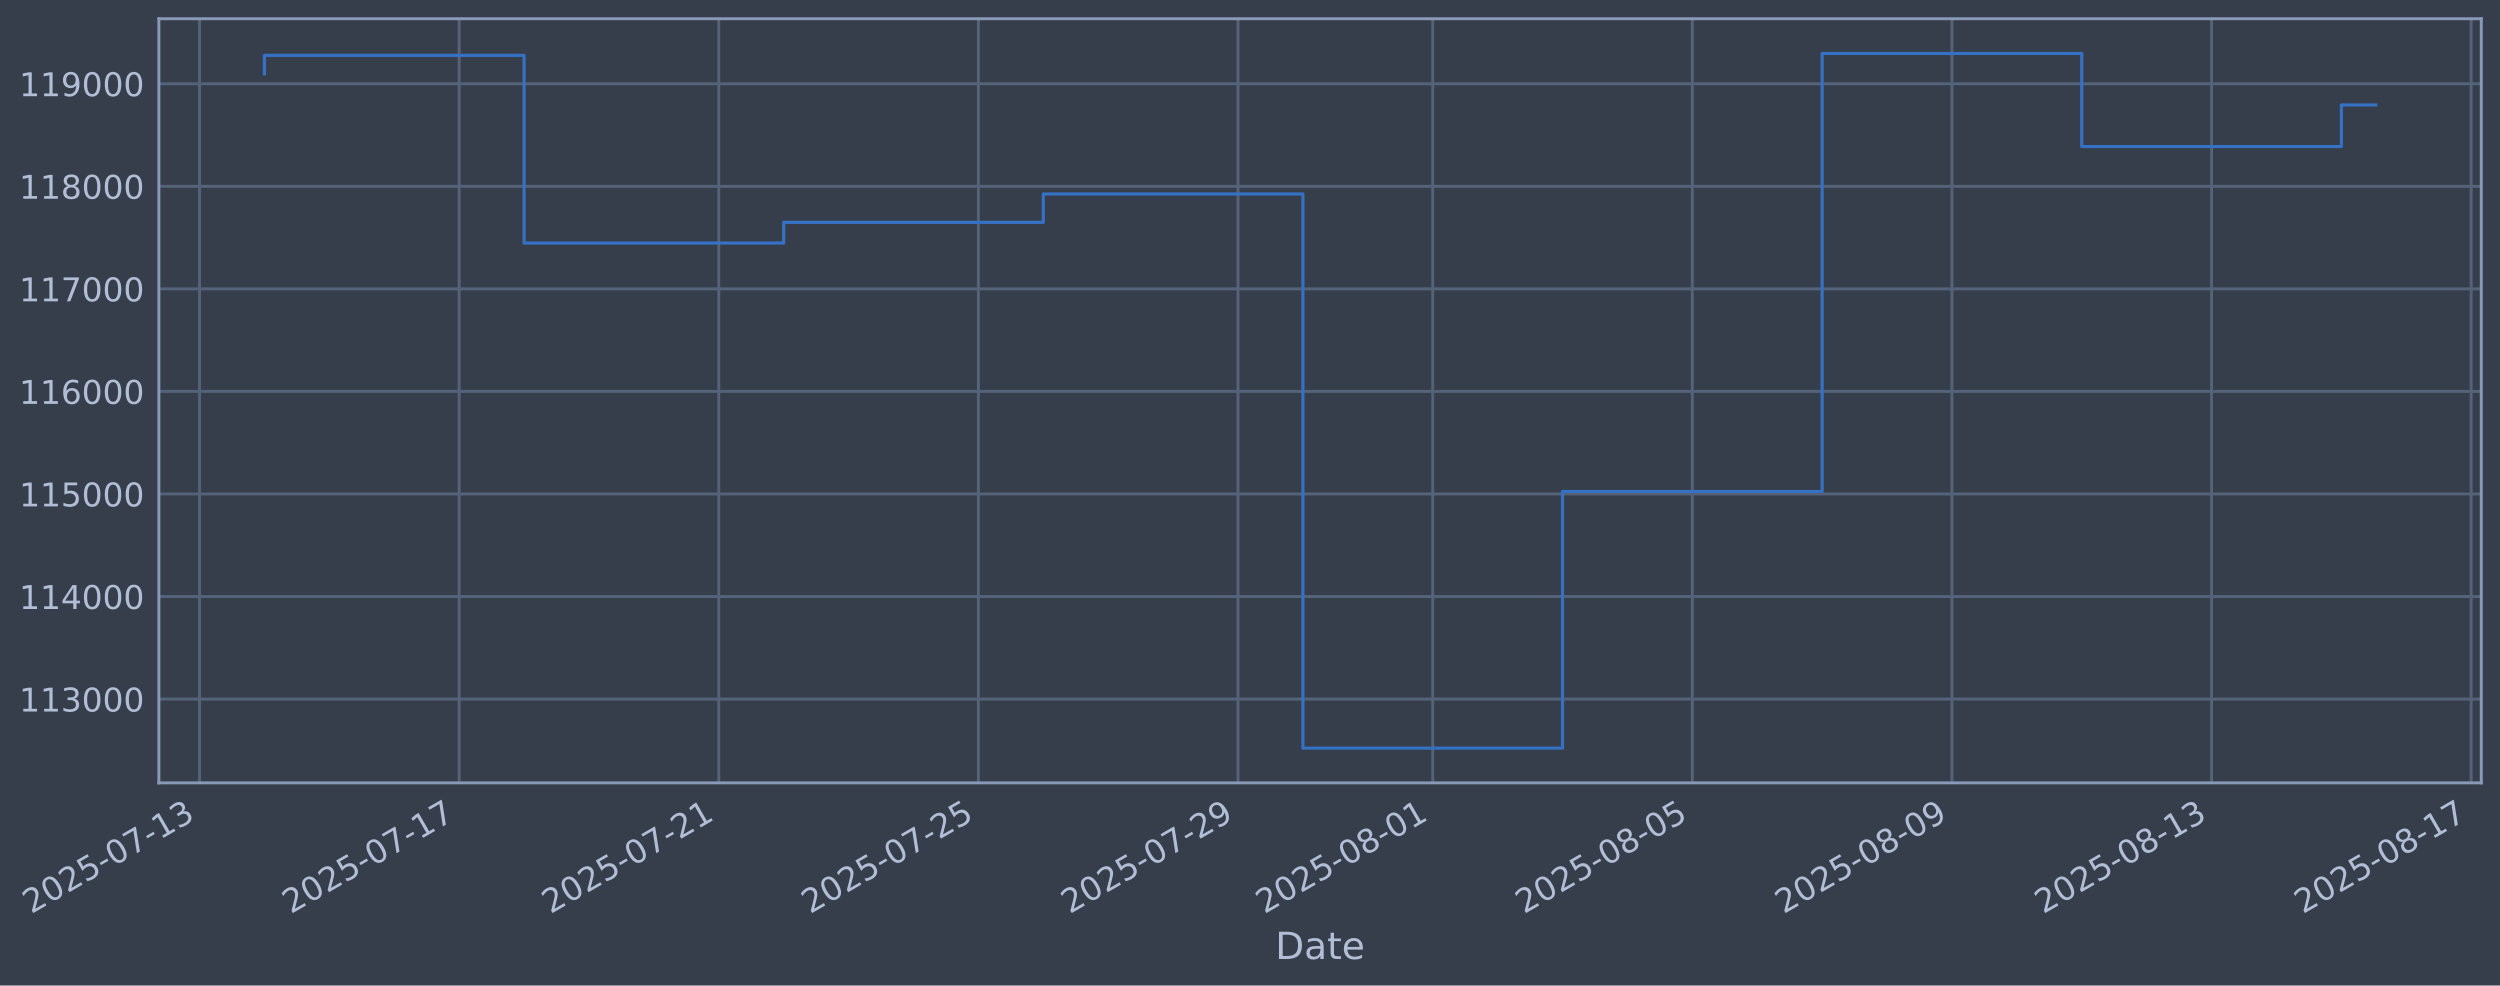
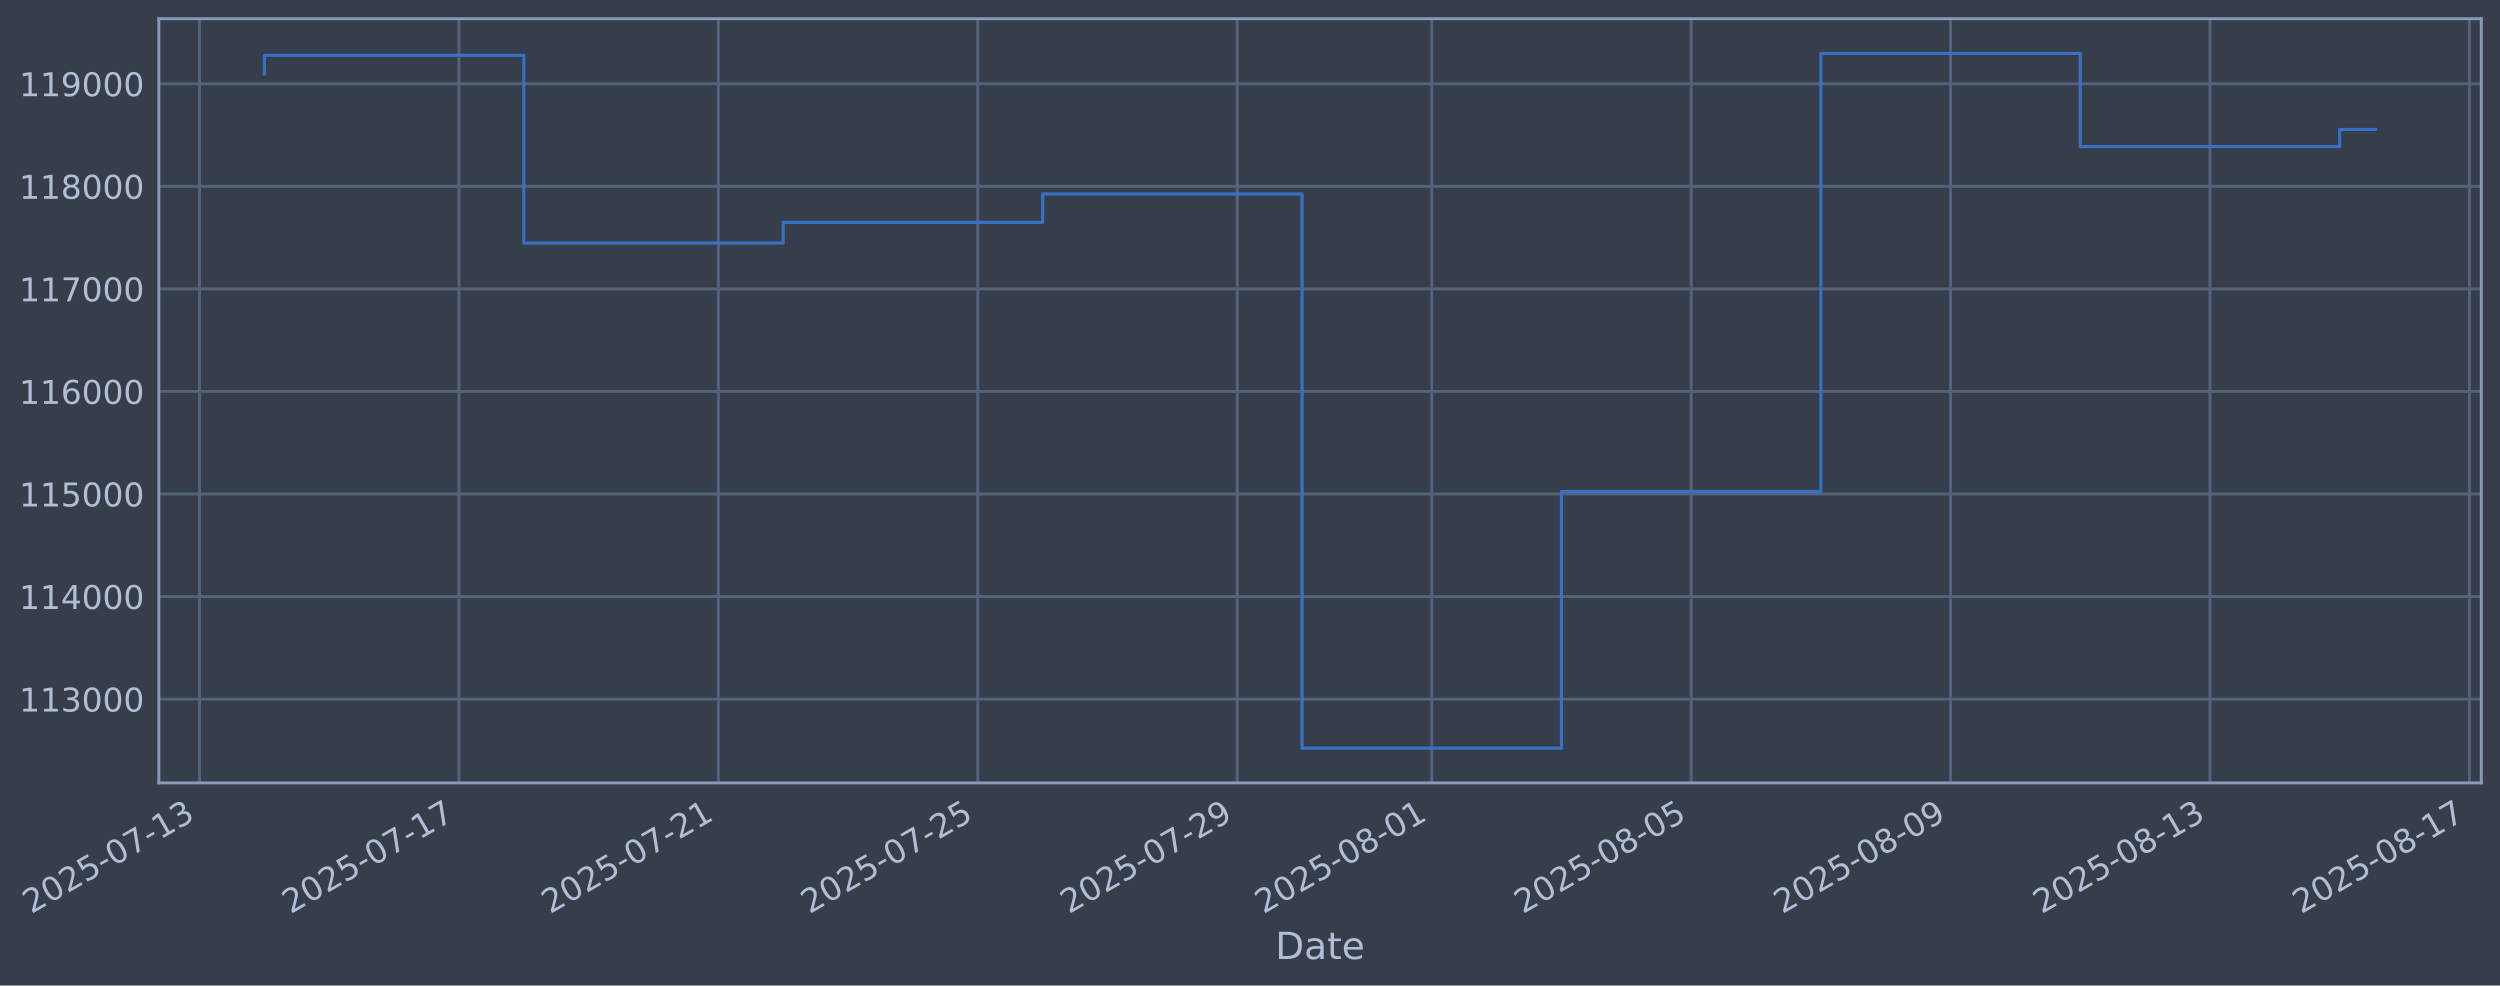
- <svg xmlns="http://www.w3.org/2000/svg" xmlns:xlink="http://www.w3.org/1999/xlink" width="961.082pt" height="378.87pt" viewBox="0 0 961.082 378.87" version="1.1">
+ <svg xmlns="http://www.w3.org/2000/svg" xmlns:xlink="http://www.w3.org/1999/xlink" width="961.062pt" height="378.87pt" viewBox="0 0 961.062 378.87" version="1.1">
  <defs>
    <style type="text/css">*{stroke-linejoin: round; stroke-linecap: butt}</style>
  </defs>
  <g id="figure_1">
    <g id="patch_1">
-       <path d="M 0 378.87  L 961.082 378.87  L 961.082 0  L 0 0  z " style="fill: #373e4b" />
+       <path d="M 0 378.87  L 961.062 378.87  L 961.062 0  L 0 0  z " style="fill: #373e4b" />
    </g>
    <g id="axes_1">
      <g id="patch_2">
-         <path d="M 61.082 300.96  L 953.882 300.96  L 953.882 7.2  L 61.082 7.2  z " style="fill: #373e4b" />
+         <path d="M 61.062 300.96  L 953.862 300.96  L 953.862 7.2  L 61.062 7.2  z " style="fill: #373e4b" />
      </g>
      <g id="matplotlib.axis_1">
        <g id="xtick_1">
          <g id="line2d_1">
-             <path d="M 76.713 300.96  L 76.713 7.2  " clip-path="url(#p61cedf59e3)" style="fill: none; stroke: #546379; stroke-width: 1.12; stroke-linecap: square" />
+             <path d="M 76.713 300.96  L 76.713 7.2  " clip-path="url(#p889c6aa254)" style="fill: none; stroke: #546379; stroke-width: 1.12; stroke-linecap: square" />
          </g>
          <g id="line2d_2" />
          <g id="text_1">
            <g style="fill: #b1bed6" transform="translate(11.98702 351.4642) rotate(-30) scale(0.126 -0.126)">
              <defs>
                <path id="DejaVuSans-32" d="M 1228 531  L 3431 531  L 3431 0  L 469 0  L 469 531  Q 828 903 1448 1529  Q 2069 2156 2228 2338  Q 2531 2678 2651 2914  Q 2772 3150 2772 3378  Q 2772 3750 2511 3984  Q 2250 4219 1831 4219  Q 1534 4219 1204 4116  Q 875 4013 500 3803  L 500 4441  Q 881 4594 1212 4672  Q 1544 4750 1819 4750  Q 2544 4750 2975 4387  Q 3406 4025 3406 3419  Q 3406 3131 3298 2873  Q 3191 2616 2906 2266  Q 2828 2175 2409 1742  Q 1991 1309 1228 531  z " transform="scale(0.015625)" />
                <path id="DejaVuSans-30" d="M 2034 4250  Q 1547 4250 1301 3770  Q 1056 3291 1056 2328  Q 1056 1369 1301 889  Q 1547 409 2034 409  Q 2525 409 2770 889  Q 3016 1369 3016 2328  Q 3016 3291 2770 3770  Q 2525 4250 2034 4250  z M 2034 4750  Q 2819 4750 3233 4129  Q 3647 3509 3647 2328  Q 3647 1150 3233 529  Q 2819 -91 2034 -91  Q 1250 -91 836 529  Q 422 1150 422 2328  Q 422 3509 836 4129  Q 1250 4750 2034 4750  z " transform="scale(0.015625)" />
                <path id="DejaVuSans-35" d="M 691 4666  L 3169 4666  L 3169 4134  L 1269 4134  L 1269 2991  Q 1406 3038 1543 3061  Q 1681 3084 1819 3084  Q 2600 3084 3056 2656  Q 3513 2228 3513 1497  Q 3513 744 3044 326  Q 2575 -91 1722 -91  Q 1428 -91 1123 -41  Q 819 9 494 109  L 494 744  Q 775 591 1075 516  Q 1375 441 1709 441  Q 2250 441 2565 725  Q 2881 1009 2881 1497  Q 2881 1984 2565 2268  Q 2250 2553 1709 2553  Q 1456 2553 1204 2497  Q 953 2441 691 2322  L 691 4666  z " transform="scale(0.015625)" />
                <path id="DejaVuSans-2d" d="M 313 2009  L 1997 2009  L 1997 1497  L 313 1497  L 313 2009  z " transform="scale(0.015625)" />
                <path id="DejaVuSans-37" d="M 525 4666  L 3525 4666  L 3525 4397  L 1831 0  L 1172 0  L 2766 4134  L 525 4134  L 525 4666  z " transform="scale(0.015625)" />
                <path id="DejaVuSans-31" d="M 794 531  L 1825 531  L 1825 4091  L 703 3866  L 703 4441  L 1819 4666  L 2450 4666  L 2450 531  L 3481 531  L 3481 0  L 794 0  L 794 531  z " transform="scale(0.015625)" />
                <path id="DejaVuSans-33" d="M 2597 2516  Q 3050 2419 3304 2112  Q 3559 1806 3559 1356  Q 3559 666 3084 287  Q 2609 -91 1734 -91  Q 1441 -91 1130 -33  Q 819 25 488 141  L 488 750  Q 750 597 1062 519  Q 1375 441 1716 441  Q 2309 441 2620 675  Q 2931 909 2931 1356  Q 2931 1769 2642 2001  Q 2353 2234 1838 2234  L 1294 2234  L 1294 2753  L 1863 2753  Q 2328 2753 2575 2939  Q 2822 3125 2822 3475  Q 2822 3834 2567 4026  Q 2313 4219 1838 4219  Q 1578 4219 1281 4162  Q 984 4106 628 3988  L 628 4550  Q 988 4650 1302 4700  Q 1616 4750 1894 4750  Q 2613 4750 3031 4423  Q 3450 4097 3450 3541  Q 3450 3153 3228 2886  Q 3006 2619 2597 2516  z " transform="scale(0.015625)" />
              </defs>
              <use xlink:href="#DejaVuSans-32" />
              <use xlink:href="#DejaVuSans-30" transform="translate(63.62305 0)" />
              <use xlink:href="#DejaVuSans-32" transform="translate(127.2461 0)" />
              <use xlink:href="#DejaVuSans-35" transform="translate(190.8691 0)" />
              <use xlink:href="#DejaVuSans-2d" transform="translate(254.4922 0)" />
              <use xlink:href="#DejaVuSans-30" transform="translate(290.5762 0)" />
              <use xlink:href="#DejaVuSans-37" transform="translate(354.1992 0)" />
              <use xlink:href="#DejaVuSans-2d" transform="translate(417.8223 0)" />
              <use xlink:href="#DejaVuSans-31" transform="translate(453.9062 0)" />
              <use xlink:href="#DejaVuSans-33" transform="translate(517.5293 0)" />
            </g>
          </g>
        </g>
        <g id="xtick_2">
          <g id="line2d_3">
-             <path d="M 176.517 300.96  L 176.517 7.2  " clip-path="url(#p61cedf59e3)" style="fill: none; stroke: #546379; stroke-width: 1.12; stroke-linecap: square" />
+             <path d="M 176.437 300.96  L 176.437 7.2  " clip-path="url(#p889c6aa254)" style="fill: none; stroke: #546379; stroke-width: 1.12; stroke-linecap: square" />
          </g>
          <g id="line2d_4" />
          <g id="text_2">
-             <g style="fill: #b1bed6" transform="translate(111.7911 351.4642) rotate(-30) scale(0.126 -0.126)">
+             <g style="fill: #b1bed6" transform="translate(111.7115 351.4642) rotate(-30) scale(0.126 -0.126)">
              <use xlink:href="#DejaVuSans-32" />
              <use xlink:href="#DejaVuSans-30" transform="translate(63.62305 0)" />
              <use xlink:href="#DejaVuSans-32" transform="translate(127.2461 0)" />
              <use xlink:href="#DejaVuSans-35" transform="translate(190.8691 0)" />
              <use xlink:href="#DejaVuSans-2d" transform="translate(254.4922 0)" />
              <use xlink:href="#DejaVuSans-30" transform="translate(290.5762 0)" />
              <use xlink:href="#DejaVuSans-37" transform="translate(354.1992 0)" />
              <use xlink:href="#DejaVuSans-2d" transform="translate(417.8223 0)" />
              <use xlink:href="#DejaVuSans-31" transform="translate(453.9062 0)" />
              <use xlink:href="#DejaVuSans-37" transform="translate(517.5293 0)" />
            </g>
          </g>
        </g>
        <g id="xtick_3">
          <g id="line2d_5">
-             <path d="M 276.321 300.96  L 276.321 7.2  " clip-path="url(#p61cedf59e3)" style="fill: none; stroke: #546379; stroke-width: 1.12; stroke-linecap: square" />
+             <path d="M 276.161 300.96  L 276.161 7.2  " clip-path="url(#p889c6aa254)" style="fill: none; stroke: #546379; stroke-width: 1.12; stroke-linecap: square" />
          </g>
          <g id="line2d_6" />
          <g id="text_3">
-             <g style="fill: #b1bed6" transform="translate(211.5951 351.4642) rotate(-30) scale(0.126 -0.126)">
+             <g style="fill: #b1bed6" transform="translate(211.436 351.4642) rotate(-30) scale(0.126 -0.126)">
              <use xlink:href="#DejaVuSans-32" />
              <use xlink:href="#DejaVuSans-30" transform="translate(63.62305 0)" />
              <use xlink:href="#DejaVuSans-32" transform="translate(127.2461 0)" />
              <use xlink:href="#DejaVuSans-35" transform="translate(190.8691 0)" />
              <use xlink:href="#DejaVuSans-2d" transform="translate(254.4922 0)" />
              <use xlink:href="#DejaVuSans-30" transform="translate(290.5762 0)" />
              <use xlink:href="#DejaVuSans-37" transform="translate(354.1992 0)" />
              <use xlink:href="#DejaVuSans-2d" transform="translate(417.8223 0)" />
              <use xlink:href="#DejaVuSans-32" transform="translate(453.9062 0)" />
              <use xlink:href="#DejaVuSans-31" transform="translate(517.5293 0)" />
            </g>
          </g>
        </g>
        <g id="xtick_4">
          <g id="line2d_7">
-             <path d="M 376.125 300.96  L 376.125 7.2  " clip-path="url(#p61cedf59e3)" style="fill: none; stroke: #546379; stroke-width: 1.12; stroke-linecap: square" />
+             <path d="M 375.886 300.96  L 375.886 7.2  " clip-path="url(#p889c6aa254)" style="fill: none; stroke: #546379; stroke-width: 1.12; stroke-linecap: square" />
          </g>
          <g id="line2d_8" />
          <g id="text_4">
-             <g style="fill: #b1bed6" transform="translate(311.3992 351.4642) rotate(-30) scale(0.126 -0.126)">
+             <g style="fill: #b1bed6" transform="translate(311.1605 351.4642) rotate(-30) scale(0.126 -0.126)">
              <use xlink:href="#DejaVuSans-32" />
              <use xlink:href="#DejaVuSans-30" transform="translate(63.62305 0)" />
              <use xlink:href="#DejaVuSans-32" transform="translate(127.2461 0)" />
              <use xlink:href="#DejaVuSans-35" transform="translate(190.8691 0)" />
              <use xlink:href="#DejaVuSans-2d" transform="translate(254.4922 0)" />
              <use xlink:href="#DejaVuSans-30" transform="translate(290.5762 0)" />
              <use xlink:href="#DejaVuSans-37" transform="translate(354.1992 0)" />
              <use xlink:href="#DejaVuSans-2d" transform="translate(417.8223 0)" />
              <use xlink:href="#DejaVuSans-32" transform="translate(453.9062 0)" />
              <use xlink:href="#DejaVuSans-35" transform="translate(517.5293 0)" />
            </g>
          </g>
        </g>
        <g id="xtick_5">
          <g id="line2d_9">
-             <path d="M 475.929 300.96  L 475.929 7.2  " clip-path="url(#p61cedf59e3)" style="fill: none; stroke: #546379; stroke-width: 1.12; stroke-linecap: square" />
+             <path d="M 475.61 300.96  L 475.61 7.2  " clip-path="url(#p889c6aa254)" style="fill: none; stroke: #546379; stroke-width: 1.12; stroke-linecap: square" />
          </g>
          <g id="line2d_10" />
          <g id="text_5">
-             <g style="fill: #b1bed6" transform="translate(411.2032 351.4642) rotate(-30) scale(0.126 -0.126)">
+             <g style="fill: #b1bed6" transform="translate(410.885 351.4642) rotate(-30) scale(0.126 -0.126)">
              <defs>
                <path id="DejaVuSans-39" d="M 703 97  L 703 672  Q 941 559 1184 500  Q 1428 441 1663 441  Q 2288 441 2617 861  Q 2947 1281 2994 2138  Q 2813 1869 2534 1725  Q 2256 1581 1919 1581  Q 1219 1581 811 2004  Q 403 2428 403 3163  Q 403 3881 828 4315  Q 1253 4750 1959 4750  Q 2769 4750 3195 4129  Q 3622 3509 3622 2328  Q 3622 1225 3098 567  Q 2575 -91 1691 -91  Q 1453 -91 1209 -44  Q 966 3 703 97  z M 1959 2075  Q 2384 2075 2632 2365  Q 2881 2656 2881 3163  Q 2881 3666 2632 3958  Q 2384 4250 1959 4250  Q 1534 4250 1286 3958  Q 1038 3666 1038 3163  Q 1038 2656 1286 2365  Q 1534 2075 1959 2075  z " transform="scale(0.015625)" />
              </defs>
              <use xlink:href="#DejaVuSans-32" />
              <use xlink:href="#DejaVuSans-30" transform="translate(63.62305 0)" />
              <use xlink:href="#DejaVuSans-32" transform="translate(127.2461 0)" />
              <use xlink:href="#DejaVuSans-35" transform="translate(190.8691 0)" />
              <use xlink:href="#DejaVuSans-2d" transform="translate(254.4922 0)" />
              <use xlink:href="#DejaVuSans-30" transform="translate(290.5762 0)" />
              <use xlink:href="#DejaVuSans-37" transform="translate(354.1992 0)" />
              <use xlink:href="#DejaVuSans-2d" transform="translate(417.8223 0)" />
              <use xlink:href="#DejaVuSans-32" transform="translate(453.9062 0)" />
              <use xlink:href="#DejaVuSans-39" transform="translate(517.5293 0)" />
            </g>
          </g>
        </g>
        <g id="xtick_6">
          <g id="line2d_11">
-             <path d="M 550.782 300.96  L 550.782 7.2  " clip-path="url(#p61cedf59e3)" style="fill: none; stroke: #546379; stroke-width: 1.12; stroke-linecap: square" />
+             <path d="M 550.404 300.96  L 550.404 7.2  " clip-path="url(#p889c6aa254)" style="fill: none; stroke: #546379; stroke-width: 1.12; stroke-linecap: square" />
          </g>
          <g id="line2d_12" />
          <g id="text_6">
-             <g style="fill: #b1bed6" transform="translate(486.0563 351.4642) rotate(-30) scale(0.126 -0.126)">
+             <g style="fill: #b1bed6" transform="translate(485.6783 351.4642) rotate(-30) scale(0.126 -0.126)">
              <defs>
                <path id="DejaVuSans-38" d="M 2034 2216  Q 1584 2216 1326 1975  Q 1069 1734 1069 1313  Q 1069 891 1326 650  Q 1584 409 2034 409  Q 2484 409 2743 651  Q 3003 894 3003 1313  Q 3003 1734 2745 1975  Q 2488 2216 2034 2216  z M 1403 2484  Q 997 2584 770 2862  Q 544 3141 544 3541  Q 544 4100 942 4425  Q 1341 4750 2034 4750  Q 2731 4750 3128 4425  Q 3525 4100 3525 3541  Q 3525 3141 3298 2862  Q 3072 2584 2669 2484  Q 3125 2378 3379 2068  Q 3634 1759 3634 1313  Q 3634 634 3220 271  Q 2806 -91 2034 -91  Q 1263 -91 848 271  Q 434 634 434 1313  Q 434 1759 690 2068  Q 947 2378 1403 2484  z M 1172 3481  Q 1172 3119 1398 2916  Q 1625 2713 2034 2713  Q 2441 2713 2670 2916  Q 2900 3119 2900 3481  Q 2900 3844 2670 4047  Q 2441 4250 2034 4250  Q 1625 4250 1398 4047  Q 1172 3844 1172 3481  z " transform="scale(0.015625)" />
              </defs>
              <use xlink:href="#DejaVuSans-32" />
              <use xlink:href="#DejaVuSans-30" transform="translate(63.62305 0)" />
              <use xlink:href="#DejaVuSans-32" transform="translate(127.2461 0)" />
              <use xlink:href="#DejaVuSans-35" transform="translate(190.8691 0)" />
              <use xlink:href="#DejaVuSans-2d" transform="translate(254.4922 0)" />
              <use xlink:href="#DejaVuSans-30" transform="translate(290.5762 0)" />
              <use xlink:href="#DejaVuSans-38" transform="translate(354.1992 0)" />
              <use xlink:href="#DejaVuSans-2d" transform="translate(417.8223 0)" />
              <use xlink:href="#DejaVuSans-30" transform="translate(453.9062 0)" />
              <use xlink:href="#DejaVuSans-31" transform="translate(517.5293 0)" />
            </g>
          </g>
        </g>
        <g id="xtick_7">
          <g id="line2d_13">
-             <path d="M 650.586 300.96  L 650.586 7.2  " clip-path="url(#p61cedf59e3)" style="fill: none; stroke: #546379; stroke-width: 1.12; stroke-linecap: square" />
+             <path d="M 650.128 300.96  L 650.128 7.2  " clip-path="url(#p889c6aa254)" style="fill: none; stroke: #546379; stroke-width: 1.12; stroke-linecap: square" />
          </g>
          <g id="line2d_14" />
          <g id="text_7">
-             <g style="fill: #b1bed6" transform="translate(585.8603 351.4642) rotate(-30) scale(0.126 -0.126)">
+             <g style="fill: #b1bed6" transform="translate(585.4028 351.4642) rotate(-30) scale(0.126 -0.126)">
              <use xlink:href="#DejaVuSans-32" />
              <use xlink:href="#DejaVuSans-30" transform="translate(63.62305 0)" />
              <use xlink:href="#DejaVuSans-32" transform="translate(127.2461 0)" />
              <use xlink:href="#DejaVuSans-35" transform="translate(190.8691 0)" />
              <use xlink:href="#DejaVuSans-2d" transform="translate(254.4922 0)" />
              <use xlink:href="#DejaVuSans-30" transform="translate(290.5762 0)" />
              <use xlink:href="#DejaVuSans-38" transform="translate(354.1992 0)" />
              <use xlink:href="#DejaVuSans-2d" transform="translate(417.8223 0)" />
              <use xlink:href="#DejaVuSans-30" transform="translate(453.9062 0)" />
              <use xlink:href="#DejaVuSans-35" transform="translate(517.5293 0)" />
            </g>
          </g>
        </g>
        <g id="xtick_8">
          <g id="line2d_15">
-             <path d="M 750.39 300.96  L 750.39 7.2  " clip-path="url(#p61cedf59e3)" style="fill: none; stroke: #546379; stroke-width: 1.12; stroke-linecap: square" />
+             <path d="M 749.853 300.96  L 749.853 7.2  " clip-path="url(#p889c6aa254)" style="fill: none; stroke: #546379; stroke-width: 1.12; stroke-linecap: square" />
          </g>
          <g id="line2d_16" />
          <g id="text_8">
-             <g style="fill: #b1bed6" transform="translate(685.6644 351.4642) rotate(-30) scale(0.126 -0.126)">
+             <g style="fill: #b1bed6" transform="translate(685.1273 351.4642) rotate(-30) scale(0.126 -0.126)">
              <use xlink:href="#DejaVuSans-32" />
              <use xlink:href="#DejaVuSans-30" transform="translate(63.62305 0)" />
              <use xlink:href="#DejaVuSans-32" transform="translate(127.2461 0)" />
              <use xlink:href="#DejaVuSans-35" transform="translate(190.8691 0)" />
              <use xlink:href="#DejaVuSans-2d" transform="translate(254.4922 0)" />
              <use xlink:href="#DejaVuSans-30" transform="translate(290.5762 0)" />
              <use xlink:href="#DejaVuSans-38" transform="translate(354.1992 0)" />
              <use xlink:href="#DejaVuSans-2d" transform="translate(417.8223 0)" />
              <use xlink:href="#DejaVuSans-30" transform="translate(453.9062 0)" />
              <use xlink:href="#DejaVuSans-39" transform="translate(517.5293 0)" />
            </g>
          </g>
        </g>
        <g id="xtick_9">
          <g id="line2d_17">
-             <path d="M 850.194 300.96  L 850.194 7.2  " clip-path="url(#p61cedf59e3)" style="fill: none; stroke: #546379; stroke-width: 1.12; stroke-linecap: square" />
+             <path d="M 849.577 300.96  L 849.577 7.2  " clip-path="url(#p889c6aa254)" style="fill: none; stroke: #546379; stroke-width: 1.12; stroke-linecap: square" />
          </g>
          <g id="line2d_18" />
          <g id="text_9">
-             <g style="fill: #b1bed6" transform="translate(785.4684 351.4642) rotate(-30) scale(0.126 -0.126)">
+             <g style="fill: #b1bed6" transform="translate(784.8518 351.4642) rotate(-30) scale(0.126 -0.126)">
              <use xlink:href="#DejaVuSans-32" />
              <use xlink:href="#DejaVuSans-30" transform="translate(63.62305 0)" />
              <use xlink:href="#DejaVuSans-32" transform="translate(127.2461 0)" />
              <use xlink:href="#DejaVuSans-35" transform="translate(190.8691 0)" />
              <use xlink:href="#DejaVuSans-2d" transform="translate(254.4922 0)" />
              <use xlink:href="#DejaVuSans-30" transform="translate(290.5762 0)" />
              <use xlink:href="#DejaVuSans-38" transform="translate(354.1992 0)" />
              <use xlink:href="#DejaVuSans-2d" transform="translate(417.8223 0)" />
              <use xlink:href="#DejaVuSans-31" transform="translate(453.9062 0)" />
              <use xlink:href="#DejaVuSans-33" transform="translate(517.5293 0)" />
            </g>
          </g>
        </g>
        <g id="xtick_10">
          <g id="line2d_19">
-             <path d="M 949.998 300.96  L 949.998 7.2  " clip-path="url(#p61cedf59e3)" style="fill: none; stroke: #546379; stroke-width: 1.12; stroke-linecap: square" />
+             <path d="M 949.302 300.96  L 949.302 7.2  " clip-path="url(#p889c6aa254)" style="fill: none; stroke: #546379; stroke-width: 1.12; stroke-linecap: square" />
          </g>
          <g id="line2d_20" />
          <g id="text_10">
-             <g style="fill: #b1bed6" transform="translate(885.2725 351.4642) rotate(-30) scale(0.126 -0.126)">
+             <g style="fill: #b1bed6" transform="translate(884.5763 351.4642) rotate(-30) scale(0.126 -0.126)">
              <use xlink:href="#DejaVuSans-32" />
              <use xlink:href="#DejaVuSans-30" transform="translate(63.62305 0)" />
              <use xlink:href="#DejaVuSans-32" transform="translate(127.2461 0)" />
              <use xlink:href="#DejaVuSans-35" transform="translate(190.8691 0)" />
              <use xlink:href="#DejaVuSans-2d" transform="translate(254.4922 0)" />
              <use xlink:href="#DejaVuSans-30" transform="translate(290.5762 0)" />
              <use xlink:href="#DejaVuSans-38" transform="translate(354.1992 0)" />
              <use xlink:href="#DejaVuSans-2d" transform="translate(417.8223 0)" />
              <use xlink:href="#DejaVuSans-31" transform="translate(453.9062 0)" />
              <use xlink:href="#DejaVuSans-37" transform="translate(517.5293 0)" />
            </g>
          </g>
        </g>
        <g id="text_11">
-           <g style="fill: #b1bed6" transform="translate(490.2726 368.6753) scale(0.144 -0.144)">
+           <g style="fill: #b1bed6" transform="translate(490.2527 368.6753) scale(0.144 -0.144)">
            <defs>
              <path id="DejaVuSans-44" d="M 1259 4147  L 1259 519  L 2022 519  Q 2988 519 3436 956  Q 3884 1394 3884 2338  Q 3884 3275 3436 3711  Q 2988 4147 2022 4147  L 1259 4147  z M 628 4666  L 1925 4666  Q 3281 4666 3915 4102  Q 4550 3538 4550 2338  Q 4550 1131 3912 565  Q 3275 0 1925 0  L 628 0  L 628 4666  z " transform="scale(0.015625)" />
              <path id="DejaVuSans-61" d="M 2194 1759  Q 1497 1759 1228 1600  Q 959 1441 959 1056  Q 959 750 1161 570  Q 1363 391 1709 391  Q 2188 391 2477 730  Q 2766 1069 2766 1631  L 2766 1759  L 2194 1759  z M 3341 1997  L 3341 0  L 2766 0  L 2766 531  Q 2569 213 2275 61  Q 1981 -91 1556 -91  Q 1019 -91 701 211  Q 384 513 384 1019  Q 384 1609 779 1909  Q 1175 2209 1959 2209  L 2766 2209  L 2766 2266  Q 2766 2663 2505 2880  Q 2244 3097 1772 3097  Q 1472 3097 1187 3025  Q 903 2953 641 2809  L 641 3341  Q 956 3463 1253 3523  Q 1550 3584 1831 3584  Q 2591 3584 2966 3190  Q 3341 2797 3341 1997  z " transform="scale(0.015625)" />
              <path id="DejaVuSans-74" d="M 1172 4494  L 1172 3500  L 2356 3500  L 2356 3053  L 1172 3053  L 1172 1153  Q 1172 725 1289 603  Q 1406 481 1766 481  L 2356 481  L 2356 0  L 1766 0  Q 1100 0 847 248  Q 594 497 594 1153  L 594 3053  L 172 3053  L 172 3500  L 594 3500  L 594 4494  L 1172 4494  z " transform="scale(0.015625)" />
              <path id="DejaVuSans-65" d="M 3597 1894  L 3597 1613  L 953 1613  Q 991 1019 1311 708  Q 1631 397 2203 397  Q 2534 397 2845 478  Q 3156 559 3463 722  L 3463 178  Q 3153 47 2828 -22  Q 2503 -91 2169 -91  Q 1331 -91 842 396  Q 353 884 353 1716  Q 353 2575 817 3079  Q 1281 3584 2069 3584  Q 2775 3584 3186 3129  Q 3597 2675 3597 1894  z M 3022 2063  Q 3016 2534 2758 2815  Q 2500 3097 2075 3097  Q 1594 3097 1305 2825  Q 1016 2553 972 2059  L 3022 2063  z " transform="scale(0.015625)" />
            </defs>
            <use xlink:href="#DejaVuSans-44" />
            <use xlink:href="#DejaVuSans-61" transform="translate(77.00195 0)" />
            <use xlink:href="#DejaVuSans-74" transform="translate(138.2812 0)" />
            <use xlink:href="#DejaVuSans-65" transform="translate(177.4902 0)" />
          </g>
        </g>
      </g>
      <g id="matplotlib.axis_2">
        <g id="ytick_1">
          <g id="line2d_21">
-             <path d="M 61.082 268.75  L 953.882 268.75  " clip-path="url(#p61cedf59e3)" style="fill: none; stroke: #546379; stroke-width: 1.12; stroke-linecap: square" />
+             <path d="M 61.062 268.75  L 953.862 268.75  " clip-path="url(#p889c6aa254)" style="fill: none; stroke: #546379; stroke-width: 1.12; stroke-linecap: square" />
          </g>
          <g id="line2d_22" />
          <g id="text_12">
-             <g style="fill: #b1bed6" transform="translate(7.381219 273.5373) scale(0.126 -0.126)">
+             <g style="fill: #b1bed6" transform="translate(7.361327 273.5373) scale(0.126 -0.126)">
              <use xlink:href="#DejaVuSans-31" />
              <use xlink:href="#DejaVuSans-31" transform="translate(63.62305 0)" />
              <use xlink:href="#DejaVuSans-33" transform="translate(127.2461 0)" />
              <use xlink:href="#DejaVuSans-30" transform="translate(190.8691 0)" />
              <use xlink:href="#DejaVuSans-30" transform="translate(254.4922 0)" />
              <use xlink:href="#DejaVuSans-30" transform="translate(318.1152 0)" />
            </g>
          </g>
        </g>
        <g id="ytick_2">
          <g id="line2d_23">
-             <path d="M 61.082 229.325  L 953.882 229.325  " clip-path="url(#p61cedf59e3)" style="fill: none; stroke: #546379; stroke-width: 1.12; stroke-linecap: square" />
+             <path d="M 61.062 229.325  L 953.862 229.325  " clip-path="url(#p889c6aa254)" style="fill: none; stroke: #546379; stroke-width: 1.12; stroke-linecap: square" />
          </g>
          <g id="line2d_24" />
          <g id="text_13">
-             <g style="fill: #b1bed6" transform="translate(7.381219 234.1122) scale(0.126 -0.126)">
+             <g style="fill: #b1bed6" transform="translate(7.361327 234.1122) scale(0.126 -0.126)">
              <defs>
                <path id="DejaVuSans-34" d="M 2419 4116  L 825 1625  L 2419 1625  L 2419 4116  z M 2253 4666  L 3047 4666  L 3047 1625  L 3713 1625  L 3713 1100  L 3047 1100  L 3047 0  L 2419 0  L 2419 1100  L 313 1100  L 313 1709  L 2253 4666  z " transform="scale(0.015625)" />
              </defs>
              <use xlink:href="#DejaVuSans-31" />
              <use xlink:href="#DejaVuSans-31" transform="translate(63.62305 0)" />
              <use xlink:href="#DejaVuSans-34" transform="translate(127.2461 0)" />
              <use xlink:href="#DejaVuSans-30" transform="translate(190.8691 0)" />
              <use xlink:href="#DejaVuSans-30" transform="translate(254.4922 0)" />
              <use xlink:href="#DejaVuSans-30" transform="translate(318.1152 0)" />
            </g>
          </g>
        </g>
        <g id="ytick_3">
          <g id="line2d_25">
-             <path d="M 61.082 189.9  L 953.882 189.9  " clip-path="url(#p61cedf59e3)" style="fill: none; stroke: #546379; stroke-width: 1.12; stroke-linecap: square" />
+             <path d="M 61.062 189.9  L 953.862 189.9  " clip-path="url(#p889c6aa254)" style="fill: none; stroke: #546379; stroke-width: 1.12; stroke-linecap: square" />
          </g>
          <g id="line2d_26" />
          <g id="text_14">
-             <g style="fill: #b1bed6" transform="translate(7.381219 194.6871) scale(0.126 -0.126)">
+             <g style="fill: #b1bed6" transform="translate(7.361327 194.6871) scale(0.126 -0.126)">
              <use xlink:href="#DejaVuSans-31" />
              <use xlink:href="#DejaVuSans-31" transform="translate(63.62305 0)" />
              <use xlink:href="#DejaVuSans-35" transform="translate(127.2461 0)" />
              <use xlink:href="#DejaVuSans-30" transform="translate(190.8691 0)" />
              <use xlink:href="#DejaVuSans-30" transform="translate(254.4922 0)" />
              <use xlink:href="#DejaVuSans-30" transform="translate(318.1152 0)" />
            </g>
          </g>
        </g>
        <g id="ytick_4">
          <g id="line2d_27">
-             <path d="M 61.082 150.475  L 953.882 150.475  " clip-path="url(#p61cedf59e3)" style="fill: none; stroke: #546379; stroke-width: 1.12; stroke-linecap: square" />
+             <path d="M 61.062 150.475  L 953.862 150.475  " clip-path="url(#p889c6aa254)" style="fill: none; stroke: #546379; stroke-width: 1.12; stroke-linecap: square" />
          </g>
          <g id="line2d_28" />
          <g id="text_15">
-             <g style="fill: #b1bed6" transform="translate(7.381219 155.262) scale(0.126 -0.126)">
+             <g style="fill: #b1bed6" transform="translate(7.361327 155.262) scale(0.126 -0.126)">
              <defs>
                <path id="DejaVuSans-36" d="M 2113 2584  Q 1688 2584 1439 2293  Q 1191 2003 1191 1497  Q 1191 994 1439 701  Q 1688 409 2113 409  Q 2538 409 2786 701  Q 3034 994 3034 1497  Q 3034 2003 2786 2293  Q 2538 2584 2113 2584  z M 3366 4563  L 3366 3988  Q 3128 4100 2886 4159  Q 2644 4219 2406 4219  Q 1781 4219 1451 3797  Q 1122 3375 1075 2522  Q 1259 2794 1537 2939  Q 1816 3084 2150 3084  Q 2853 3084 3261 2657  Q 3669 2231 3669 1497  Q 3669 778 3244 343  Q 2819 -91 2113 -91  Q 1303 -91 875 529  Q 447 1150 447 2328  Q 447 3434 972 4092  Q 1497 4750 2381 4750  Q 2619 4750 2861 4703  Q 3103 4656 3366 4563  z " transform="scale(0.015625)" />
              </defs>
              <use xlink:href="#DejaVuSans-31" />
              <use xlink:href="#DejaVuSans-31" transform="translate(63.62305 0)" />
              <use xlink:href="#DejaVuSans-36" transform="translate(127.2461 0)" />
              <use xlink:href="#DejaVuSans-30" transform="translate(190.8691 0)" />
              <use xlink:href="#DejaVuSans-30" transform="translate(254.4922 0)" />
              <use xlink:href="#DejaVuSans-30" transform="translate(318.1152 0)" />
            </g>
          </g>
        </g>
        <g id="ytick_5">
          <g id="line2d_29">
-             <path d="M 61.082 111.05  L 953.882 111.05  " clip-path="url(#p61cedf59e3)" style="fill: none; stroke: #546379; stroke-width: 1.12; stroke-linecap: square" />
+             <path d="M 61.062 111.05  L 953.862 111.05  " clip-path="url(#p889c6aa254)" style="fill: none; stroke: #546379; stroke-width: 1.12; stroke-linecap: square" />
          </g>
          <g id="line2d_30" />
          <g id="text_16">
-             <g style="fill: #b1bed6" transform="translate(7.381219 115.8369) scale(0.126 -0.126)">
+             <g style="fill: #b1bed6" transform="translate(7.361327 115.8369) scale(0.126 -0.126)">
              <use xlink:href="#DejaVuSans-31" />
              <use xlink:href="#DejaVuSans-31" transform="translate(63.62305 0)" />
              <use xlink:href="#DejaVuSans-37" transform="translate(127.2461 0)" />
              <use xlink:href="#DejaVuSans-30" transform="translate(190.8691 0)" />
              <use xlink:href="#DejaVuSans-30" transform="translate(254.4922 0)" />
              <use xlink:href="#DejaVuSans-30" transform="translate(318.1152 0)" />
            </g>
          </g>
        </g>
        <g id="ytick_6">
          <g id="line2d_31">
-             <path d="M 61.082 71.625  L 953.882 71.625  " clip-path="url(#p61cedf59e3)" style="fill: none; stroke: #546379; stroke-width: 1.12; stroke-linecap: square" />
+             <path d="M 61.062 71.625  L 953.862 71.625  " clip-path="url(#p889c6aa254)" style="fill: none; stroke: #546379; stroke-width: 1.12; stroke-linecap: square" />
          </g>
          <g id="line2d_32" />
          <g id="text_17">
-             <g style="fill: #b1bed6" transform="translate(7.381219 76.4118) scale(0.126 -0.126)">
+             <g style="fill: #b1bed6" transform="translate(7.361327 76.4118) scale(0.126 -0.126)">
              <use xlink:href="#DejaVuSans-31" />
              <use xlink:href="#DejaVuSans-31" transform="translate(63.62305 0)" />
              <use xlink:href="#DejaVuSans-38" transform="translate(127.2461 0)" />
              <use xlink:href="#DejaVuSans-30" transform="translate(190.8691 0)" />
              <use xlink:href="#DejaVuSans-30" transform="translate(254.4922 0)" />
              <use xlink:href="#DejaVuSans-30" transform="translate(318.1152 0)" />
            </g>
          </g>
        </g>
        <g id="ytick_7">
          <g id="line2d_33">
-             <path d="M 61.082 32.2  L 953.882 32.2  " clip-path="url(#p61cedf59e3)" style="fill: none; stroke: #546379; stroke-width: 1.12; stroke-linecap: square" />
+             <path d="M 61.062 32.2  L 953.862 32.2  " clip-path="url(#p889c6aa254)" style="fill: none; stroke: #546379; stroke-width: 1.12; stroke-linecap: square" />
          </g>
          <g id="line2d_34" />
          <g id="text_18">
-             <g style="fill: #b1bed6" transform="translate(7.381219 36.9867) scale(0.126 -0.126)">
+             <g style="fill: #b1bed6" transform="translate(7.361327 36.9867) scale(0.126 -0.126)">
              <use xlink:href="#DejaVuSans-31" />
              <use xlink:href="#DejaVuSans-31" transform="translate(63.62305 0)" />
              <use xlink:href="#DejaVuSans-39" transform="translate(127.2461 0)" />
              <use xlink:href="#DejaVuSans-30" transform="translate(190.8691 0)" />
              <use xlink:href="#DejaVuSans-30" transform="translate(254.4922 0)" />
              <use xlink:href="#DejaVuSans-30" transform="translate(318.1152 0)" />
            </g>
          </g>
        </g>
      </g>
      <g id="line2d_35">
-         <path d="M 101.664 28.439  L 101.664 21.285  L 201.468 21.285  L 201.468 93.435  L 301.272 93.435  L 301.272 85.489  L 401.076 85.489  L 401.076 74.56  L 500.88 74.56  L 500.88 287.607  L 600.684 287.607  L 600.684 188.936  L 700.488 188.936  L 700.488 20.553  L 800.292 20.553  L 800.292 56.332  L 900.096 56.332  L 900.096 40.348  L 913.3 40.348  " clip-path="url(#p61cedf59e3)" style="fill: none; stroke: #3572c6; stroke-width: 1.2; stroke-linecap: square" />
+         <path d="M 101.644 28.439  L 101.644 21.285  L 201.368 21.285  L 201.368 93.435  L 301.093 93.435  L 301.093 85.489  L 400.817 85.489  L 400.817 74.56  L 500.542 74.56  L 500.542 287.607  L 600.266 287.607  L 600.266 188.936  L 699.991 188.936  L 699.991 20.553  L 799.715 20.553  L 799.715 56.332  L 899.44 56.332  L 899.44 49.771  L 913.28 49.771  " clip-path="url(#p889c6aa254)" style="fill: none; stroke: #3572c6; stroke-width: 1.2; stroke-linecap: square" />
      </g>
      <g id="patch_3">
-         <path d="M 61.082 300.96  L 61.082 7.2  " style="fill: none; stroke: #899ab8; stroke-width: 1.12; stroke-linejoin: miter; stroke-linecap: square" />
+         <path d="M 61.062 300.96  L 61.062 7.2  " style="fill: none; stroke: #899ab8; stroke-width: 1.12; stroke-linejoin: miter; stroke-linecap: square" />
      </g>
      <g id="patch_4">
-         <path d="M 953.882 300.96  L 953.882 7.2  " style="fill: none; stroke: #899ab8; stroke-width: 1.12; stroke-linejoin: miter; stroke-linecap: square" />
+         <path d="M 953.862 300.96  L 953.862 7.2  " style="fill: none; stroke: #899ab8; stroke-width: 1.12; stroke-linejoin: miter; stroke-linecap: square" />
      </g>
      <g id="patch_5">
-         <path d="M 61.082 300.96  L 953.882 300.96  " style="fill: none; stroke: #899ab8; stroke-width: 1.12; stroke-linejoin: miter; stroke-linecap: square" />
+         <path d="M 61.062 300.96  L 953.862 300.96  " style="fill: none; stroke: #899ab8; stroke-width: 1.12; stroke-linejoin: miter; stroke-linecap: square" />
      </g>
      <g id="patch_6">
-         <path d="M 61.082 7.2  L 953.882 7.2  " style="fill: none; stroke: #899ab8; stroke-width: 1.12; stroke-linejoin: miter; stroke-linecap: square" />
+         <path d="M 61.062 7.2  L 953.862 7.2  " style="fill: none; stroke: #899ab8; stroke-width: 1.12; stroke-linejoin: miter; stroke-linecap: square" />
      </g>
    </g>
  </g>
  <defs>
-     <clipPath id="p61cedf59e3">
-       <rect x="61.082" y="7.2" width="892.8" height="293.76" />
+     <clipPath id="p889c6aa254">
+       <rect x="61.062" y="7.2" width="892.8" height="293.76" />
    </clipPath>
  </defs>
</svg>
